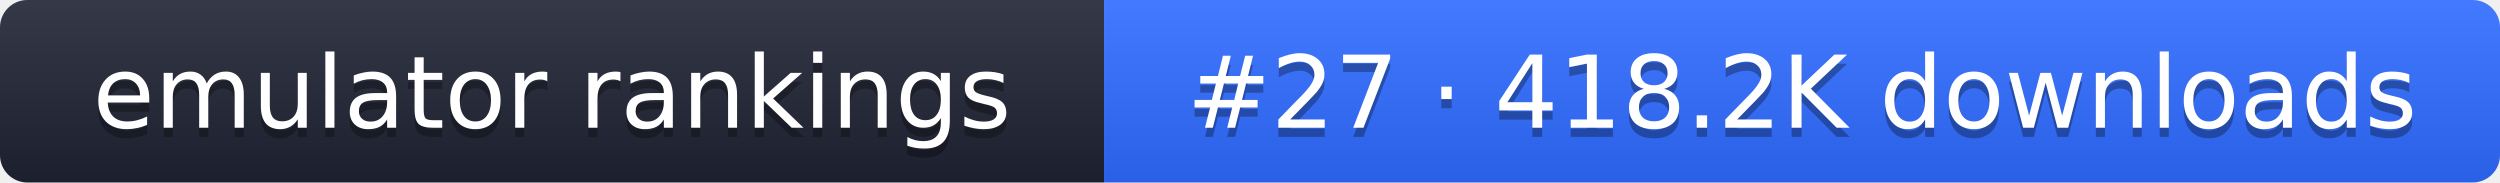
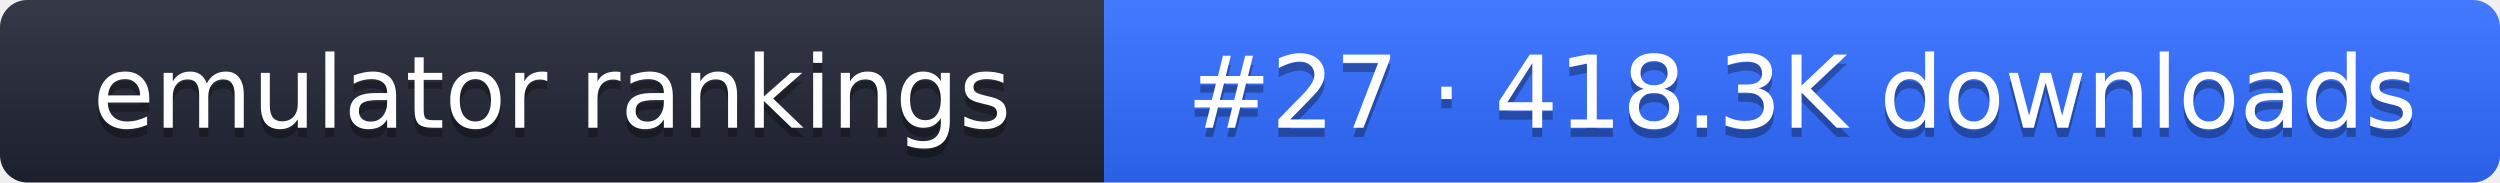
- <svg xmlns="http://www.w3.org/2000/svg" width="274" height="20" role="img" aria-label="emulator rankings: #27 · 418.2K downloads">
+ <svg xmlns="http://www.w3.org/2000/svg" width="274" height="20" role="img" aria-label="emulator rankings: #27 · 418.3K downloads">
  <linearGradient id="g" x2="0" y2="100%">
    <stop offset="0" stop-color="#fff" stop-opacity=".1" />
    <stop offset="1" stop-opacity=".1" />
  </linearGradient>
  <clipPath id="r">
    <rect width="274" height="20" rx="3" fill="#fff" />
  </clipPath>
  <g clip-path="url(#r)">
    <rect width="121" height="20" fill="#1f2433" />
    <rect x="121" width="153" height="20" fill="#2f6bff" />
    <rect width="274" height="20" fill="url(#g)" />
  </g>
  <g fill="#fff" text-anchor="middle" font-family="Verdana,DejaVu Sans,sans-serif" font-size="11">
    <text x="60.5" y="15" fill="#010101" fill-opacity=".3">emulator rankings</text>
    <text x="60.5" y="14">emulator rankings</text>
-     <text x="197.5" y="15" fill="#010101" fill-opacity=".3">#27 · 418.2K downloads</text>
-     <text x="197.5" y="14">#27 · 418.2K downloads</text>
+     <text x="197.5" y="15" fill="#010101" fill-opacity=".3">#27 · 418.3K downloads</text>
+     <text x="197.5" y="14">#27 · 418.3K downloads</text>
  </g>
</svg>
